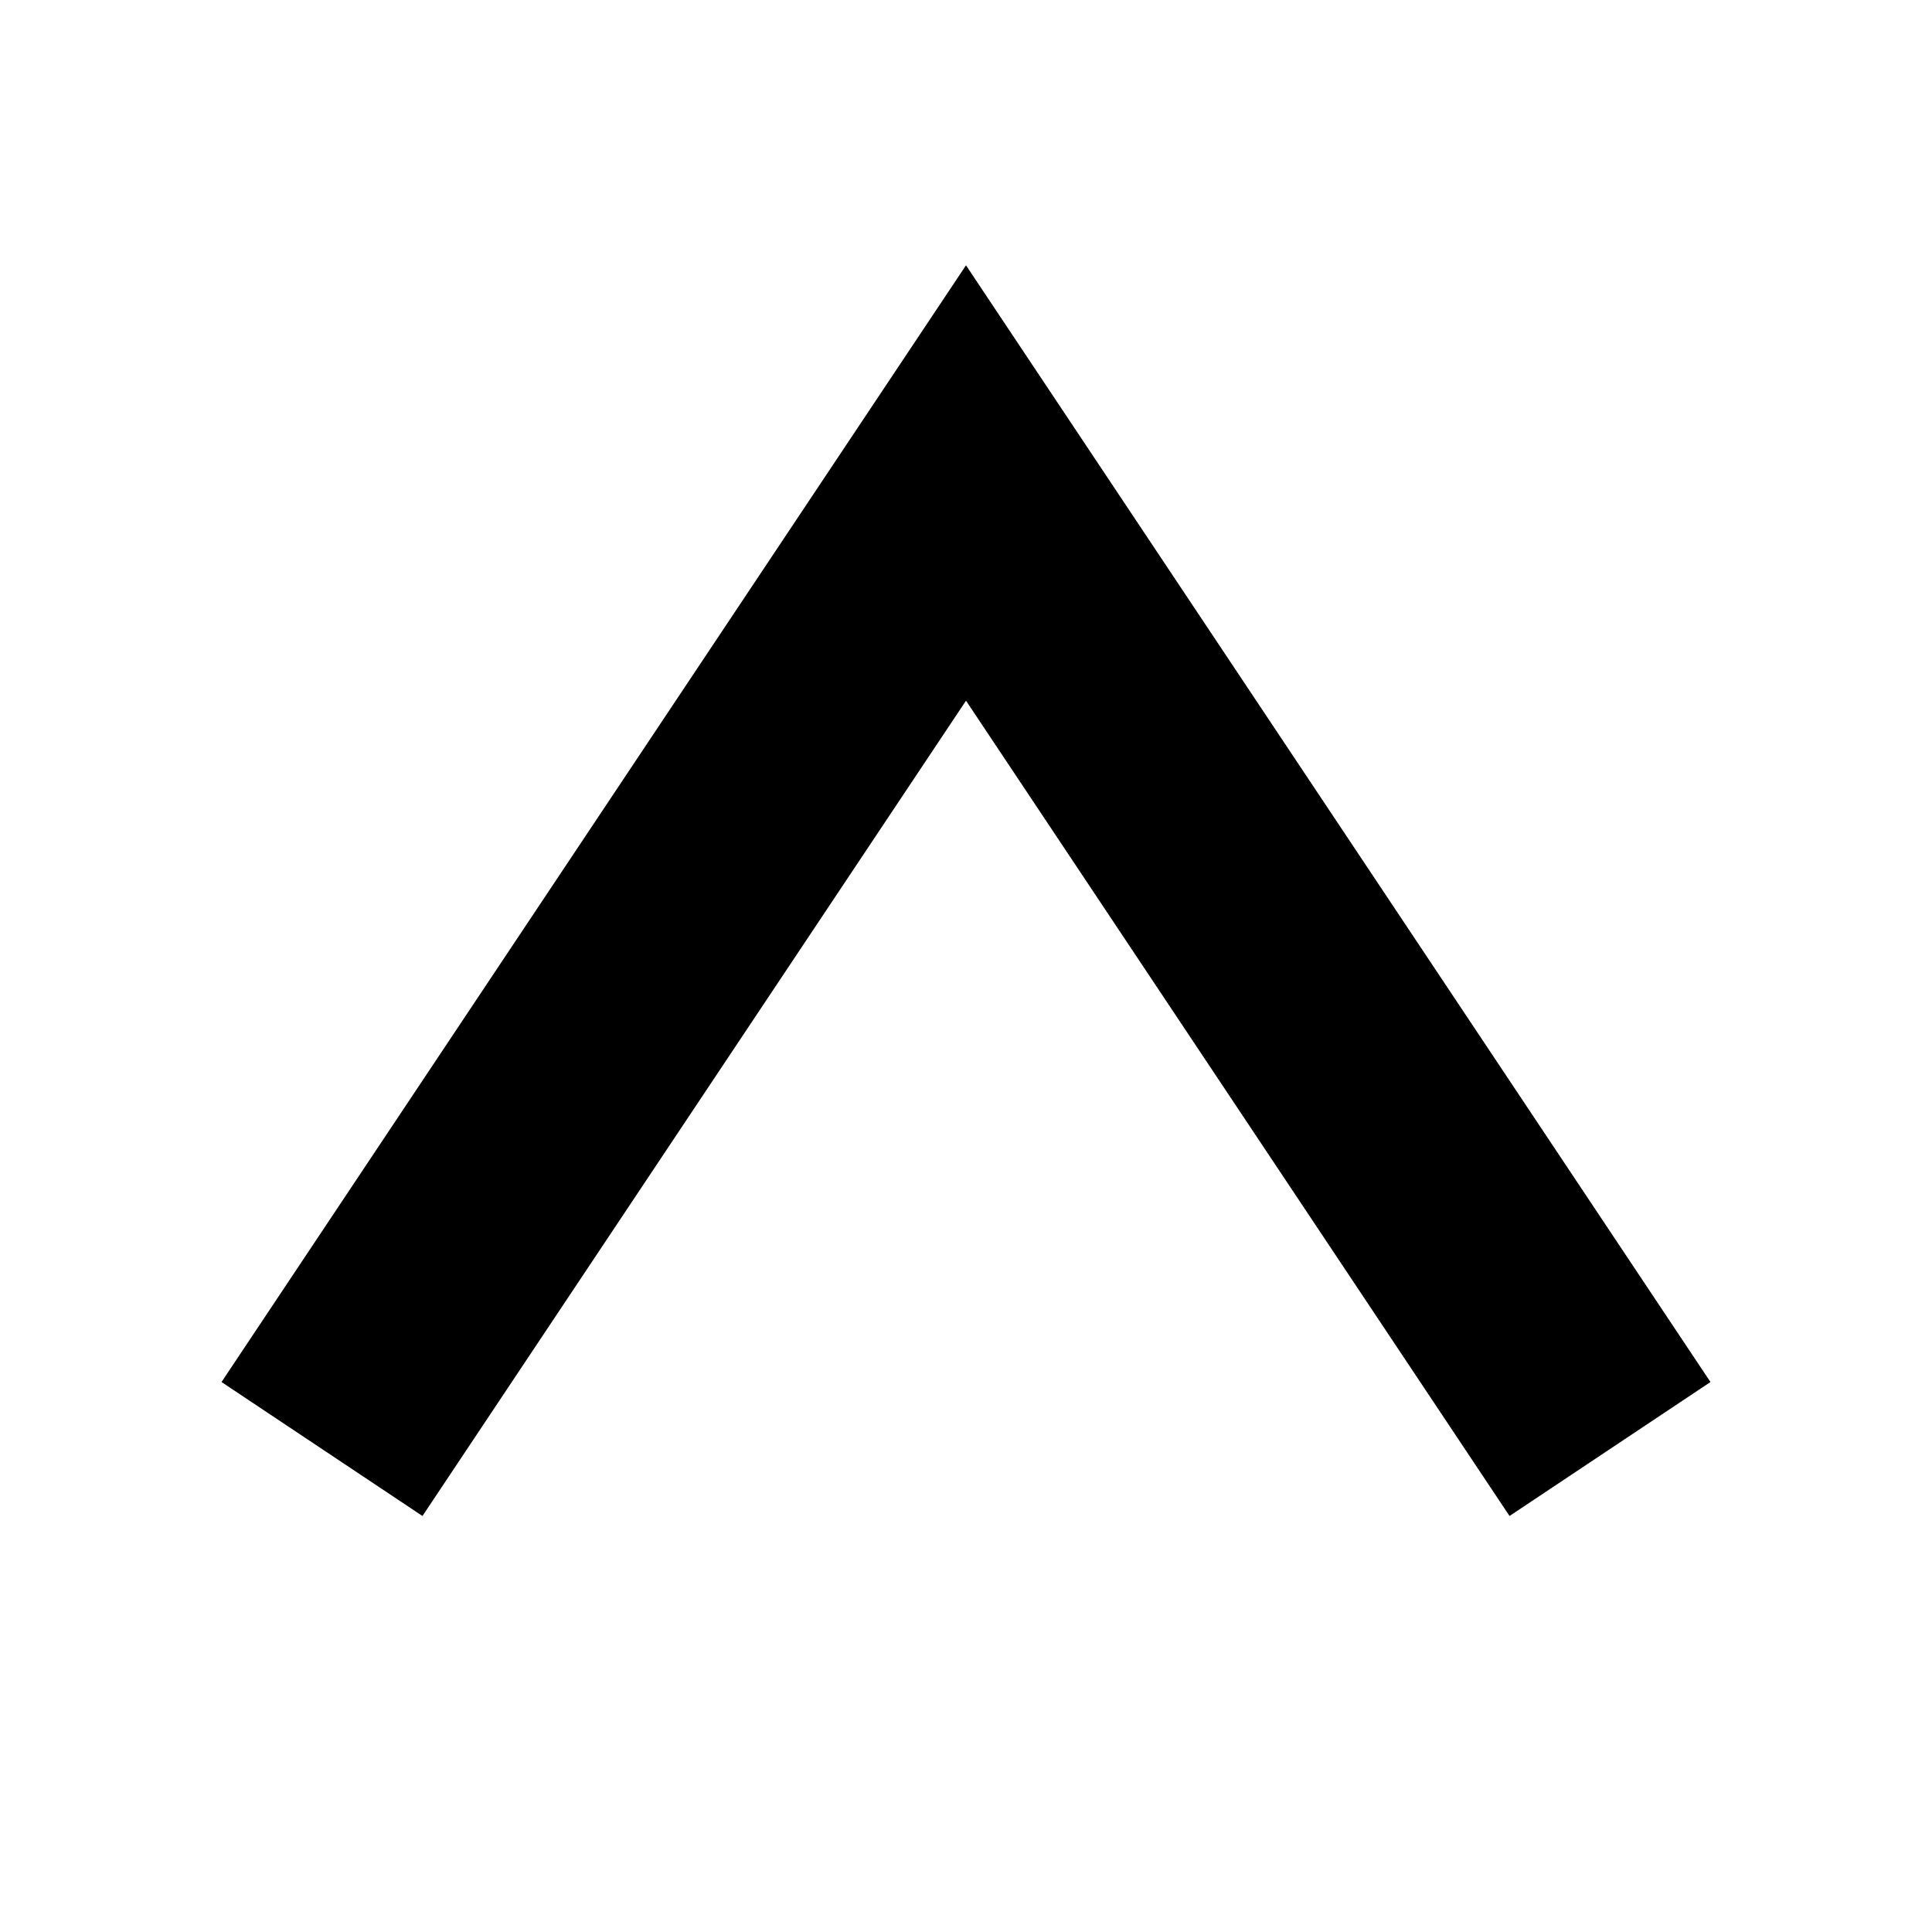
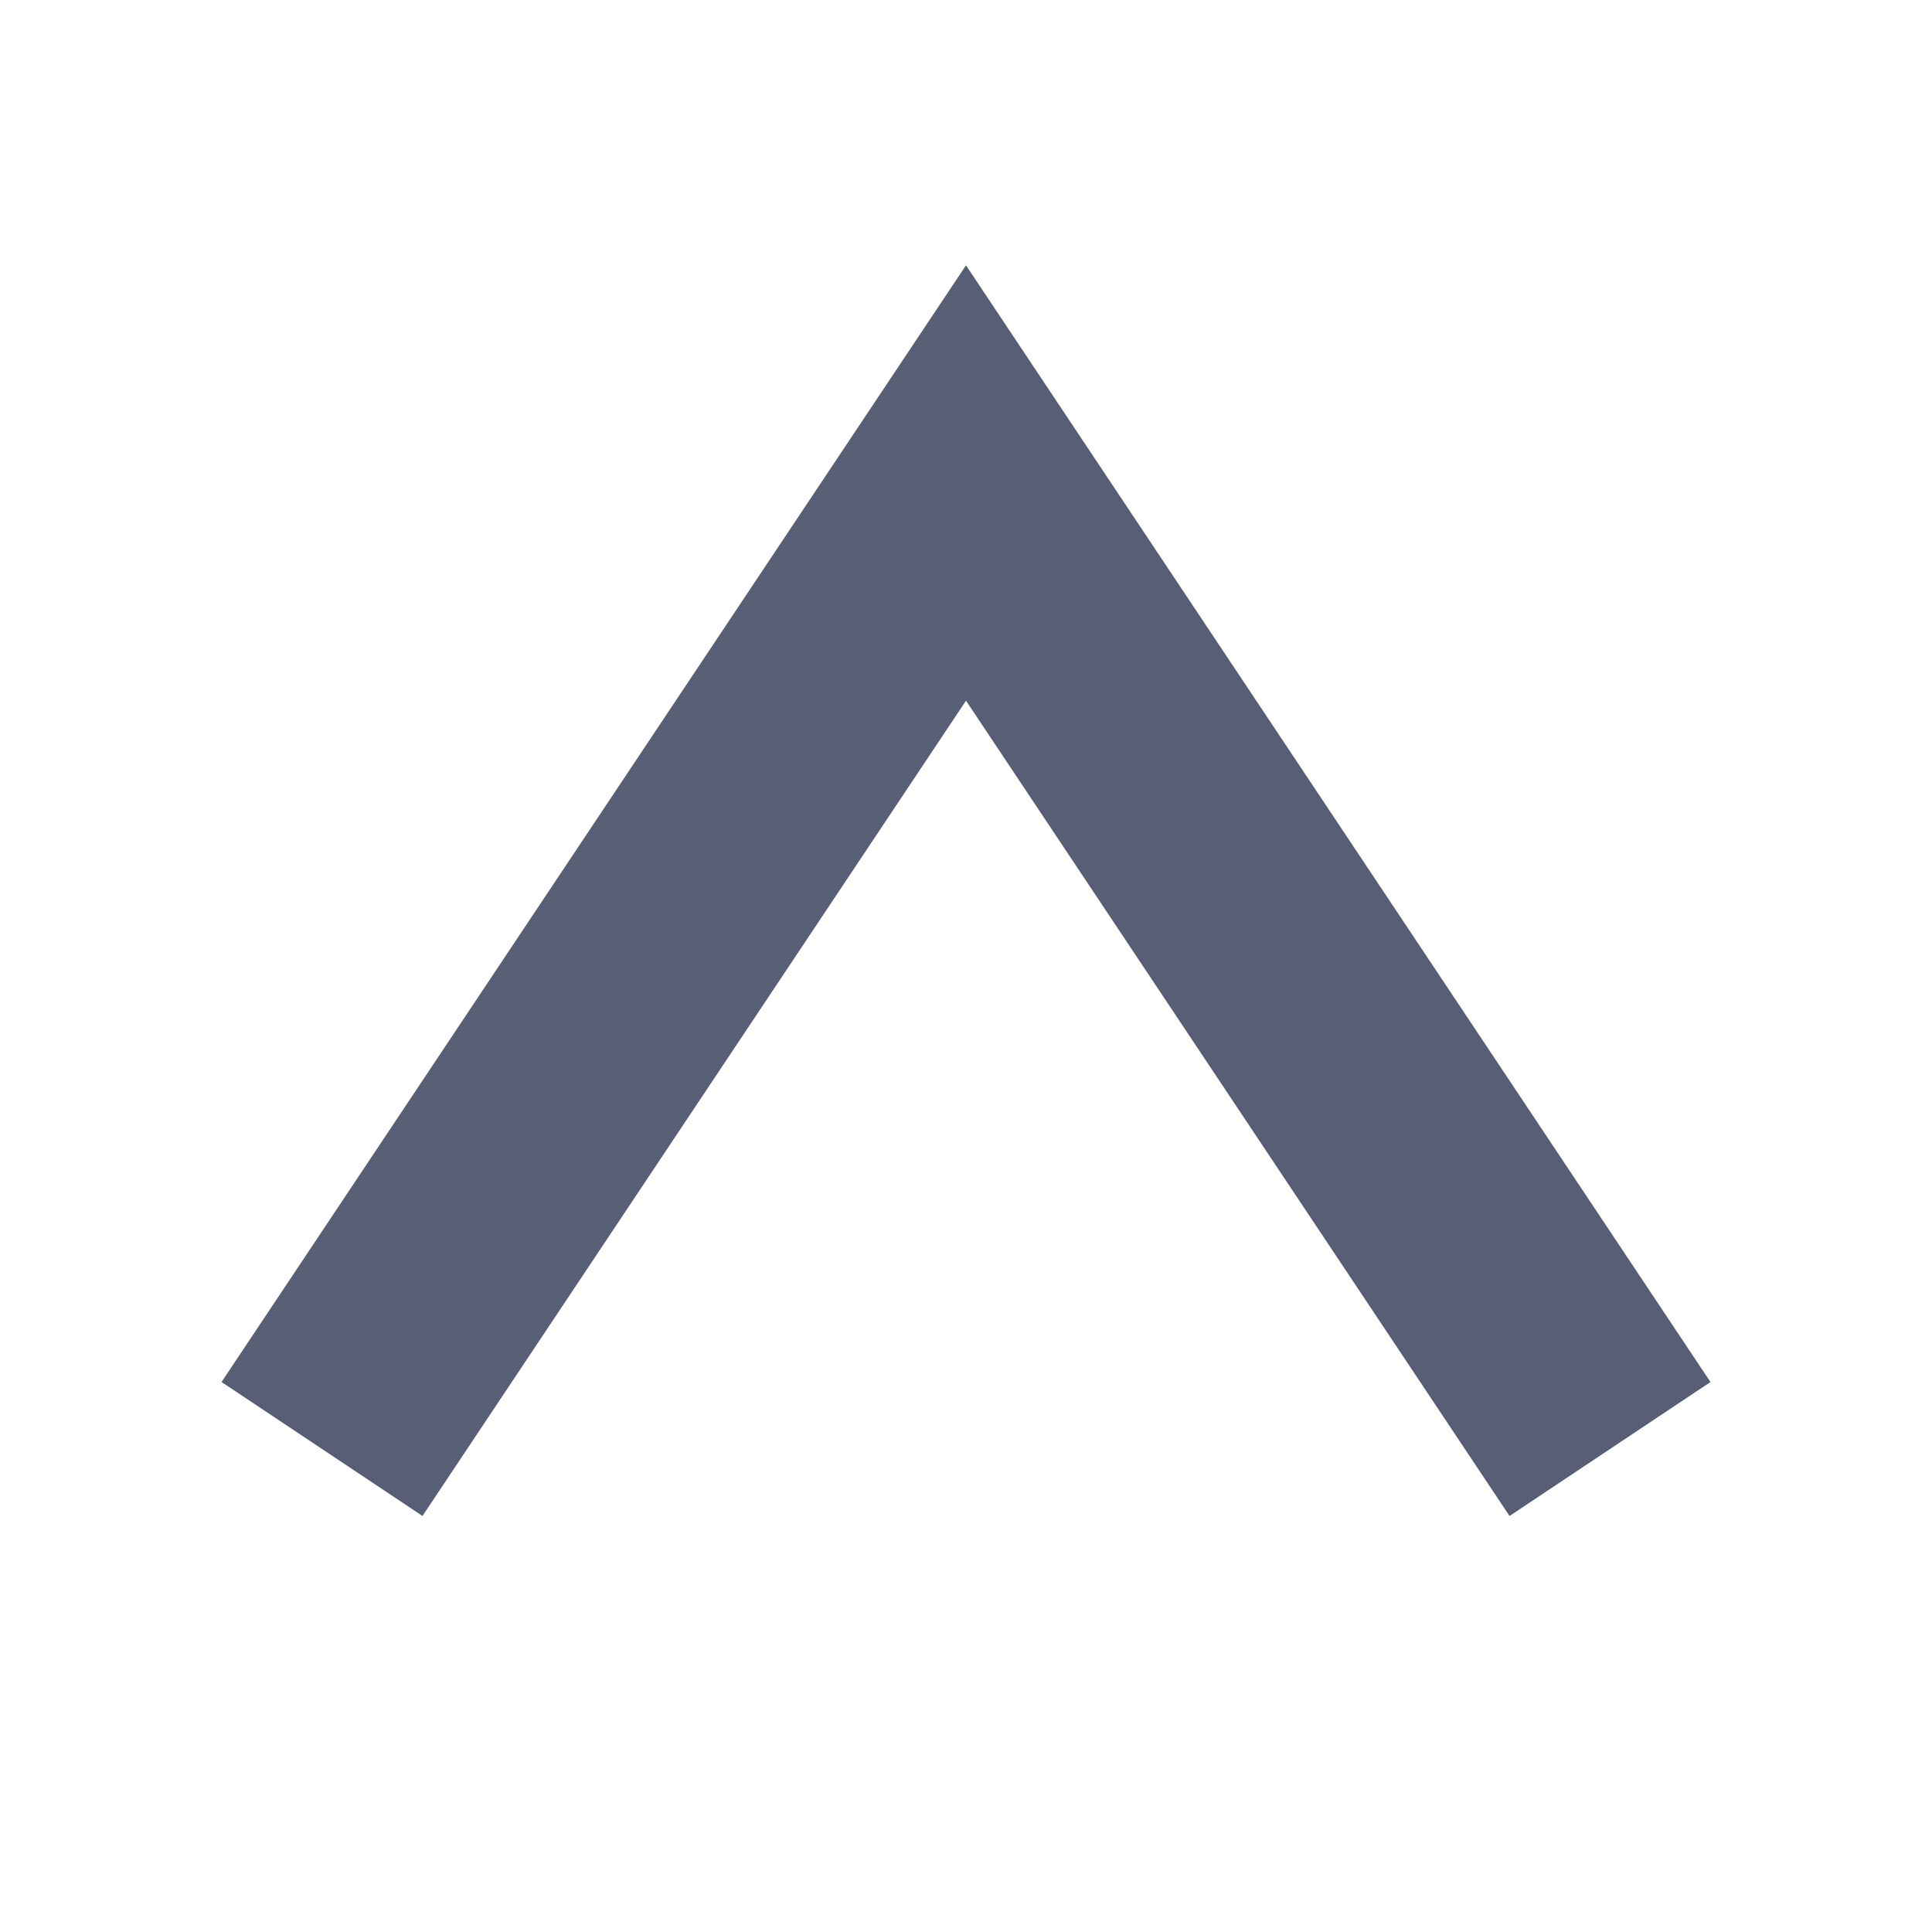
- <svg xmlns="http://www.w3.org/2000/svg" fill="none" stroke="currentColor" stroke-width="3" viewBox="0 0 24 24">
+ <svg xmlns="http://www.w3.org/2000/svg" fill="none" stroke="#575E75" stroke-width="3" viewBox="0 0 24 24">
  <path d="m4 18 8-12 8 12" />
</svg>
